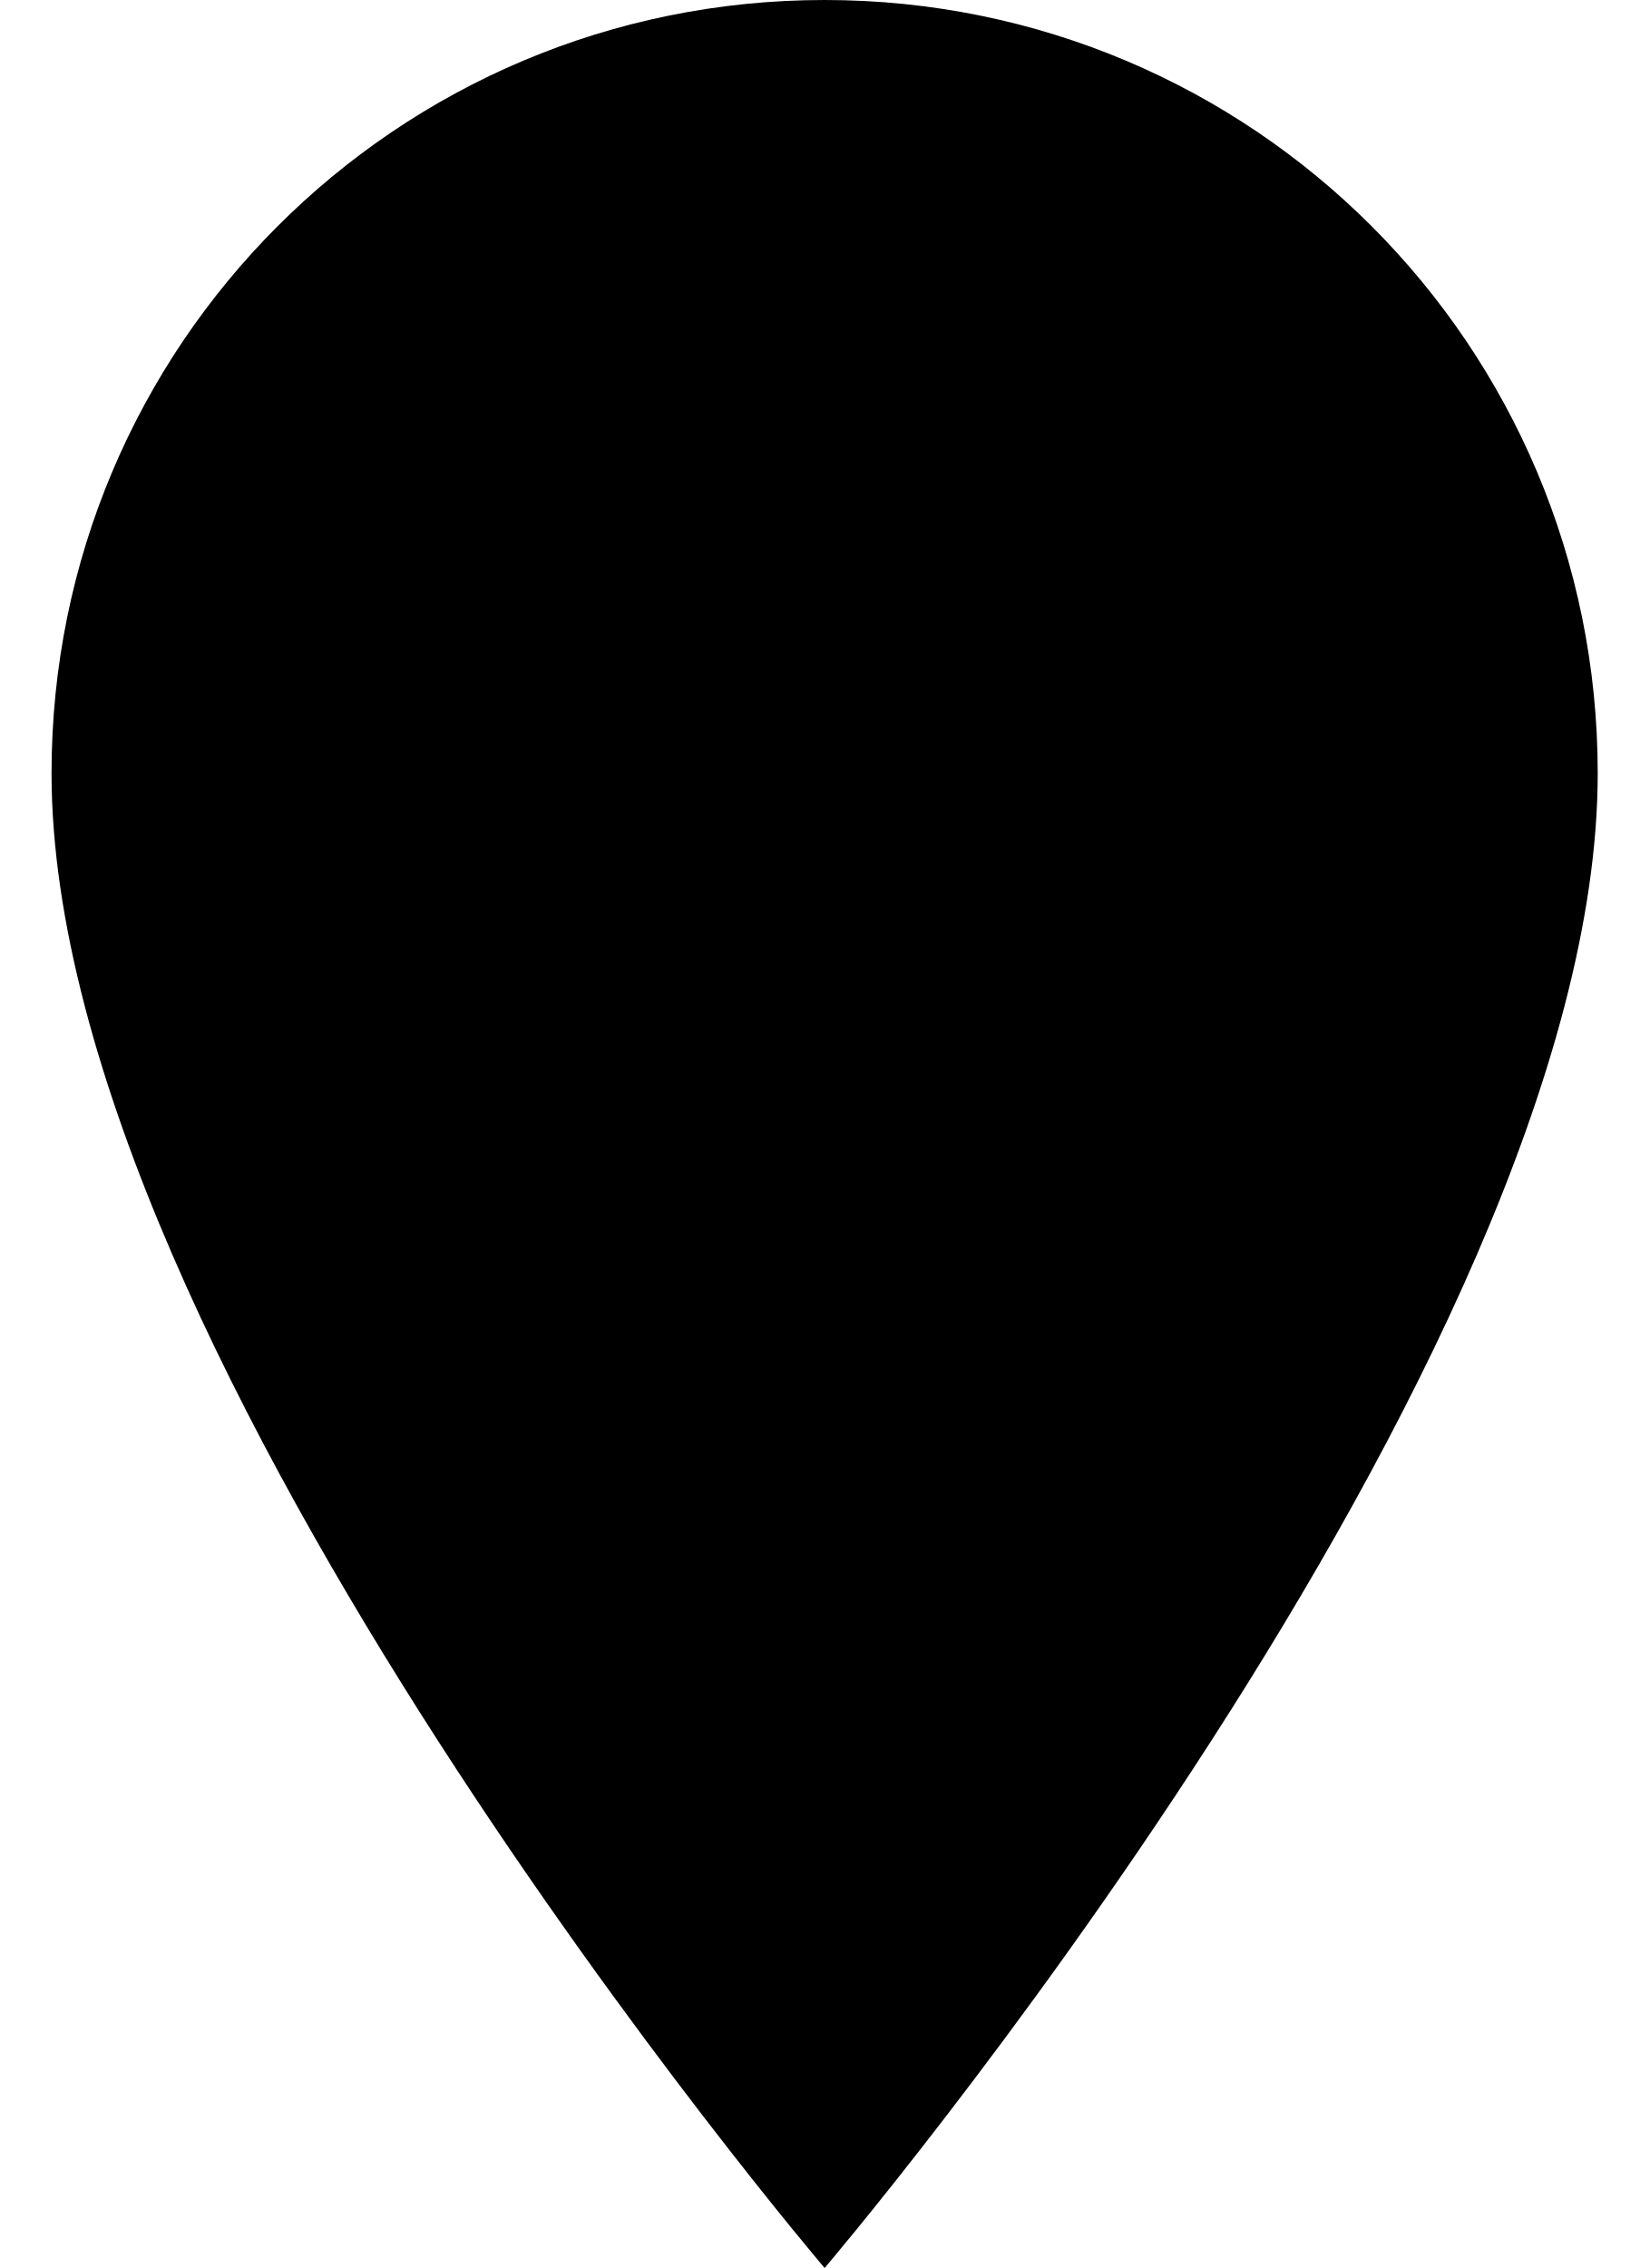
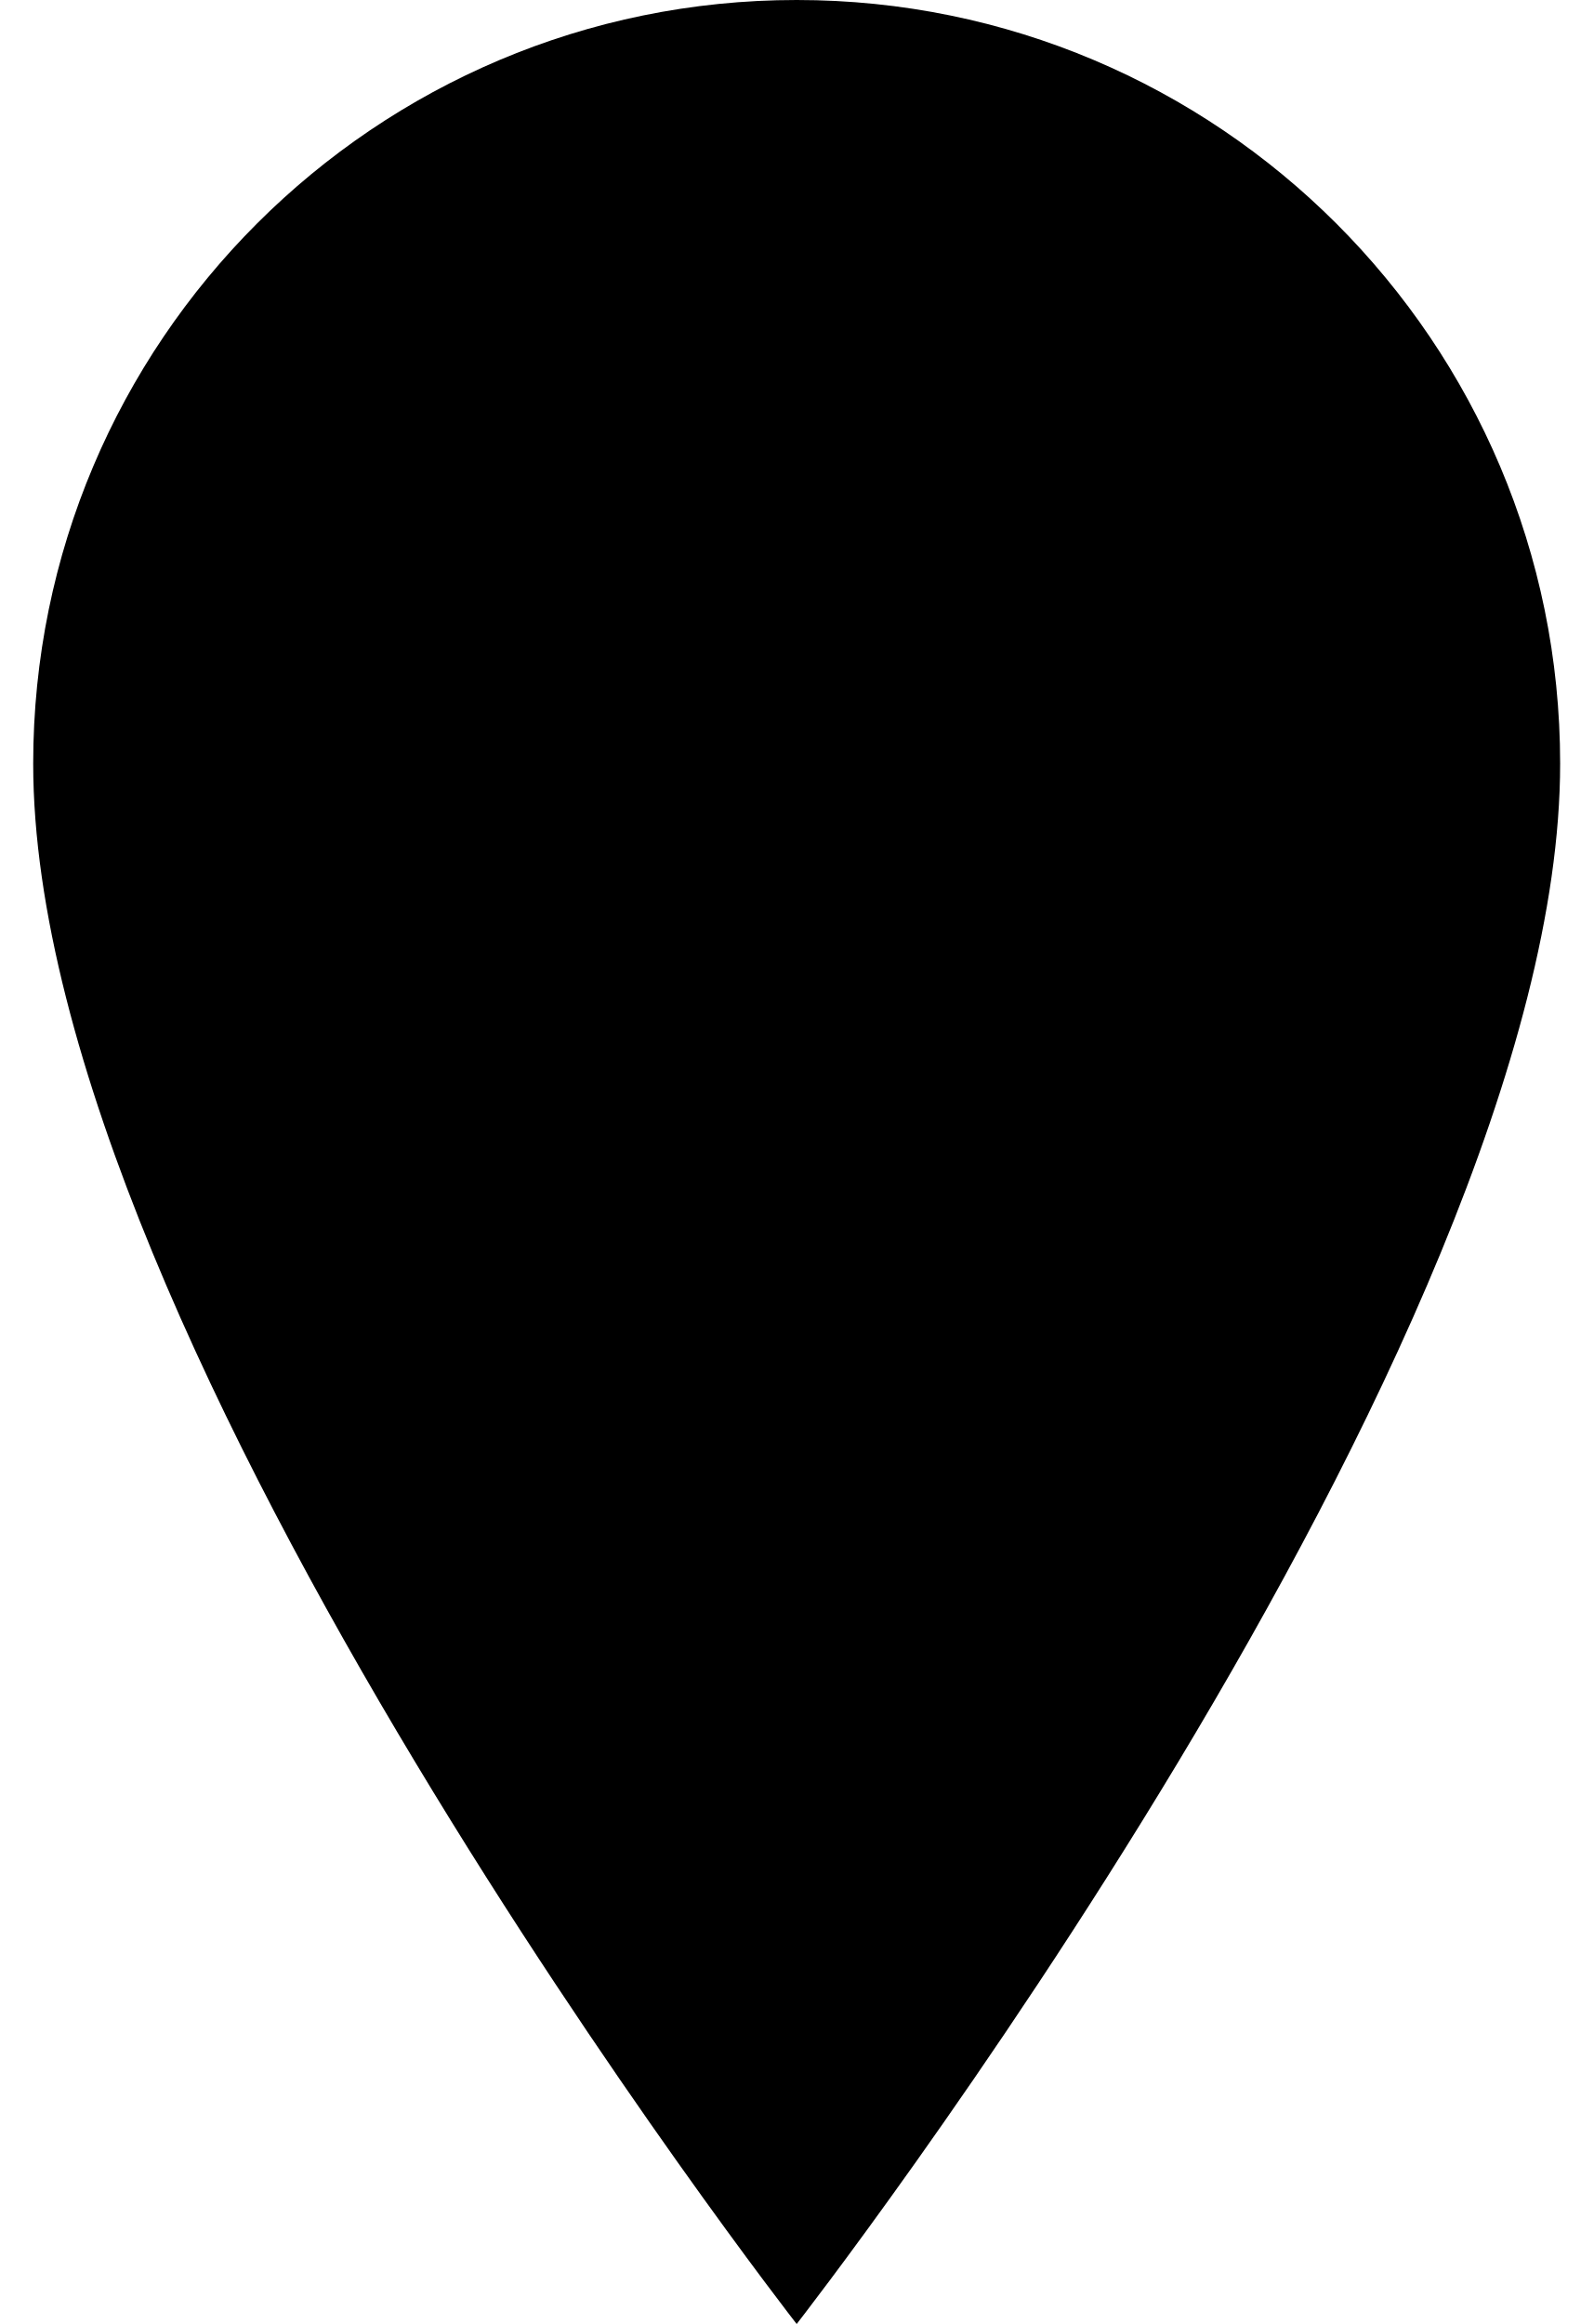
- <svg xmlns="http://www.w3.org/2000/svg" viewBox="0 0 32 44">
-   <path d="M16 0C7.7 0 1 6.7 1 15c0 11.4 15 29 15 29s15-17.6 15-29C31 6.7 24.3 0 16 0Z" />
-   <circle cx="16" cy="15" r="5.2" />
+ <svg xmlns="http://www.w3.org/2000/svg" viewBox="0 0 48 70">
+   <path d="M24 0C11.3 0 1 10.3 1 23c0 17.5 23 47 23 47s23-29.5 23-47C47 10.3 36.7 0 24 0Z" />
+   <circle cx="24" cy="23" r="8.8" />
</svg>
